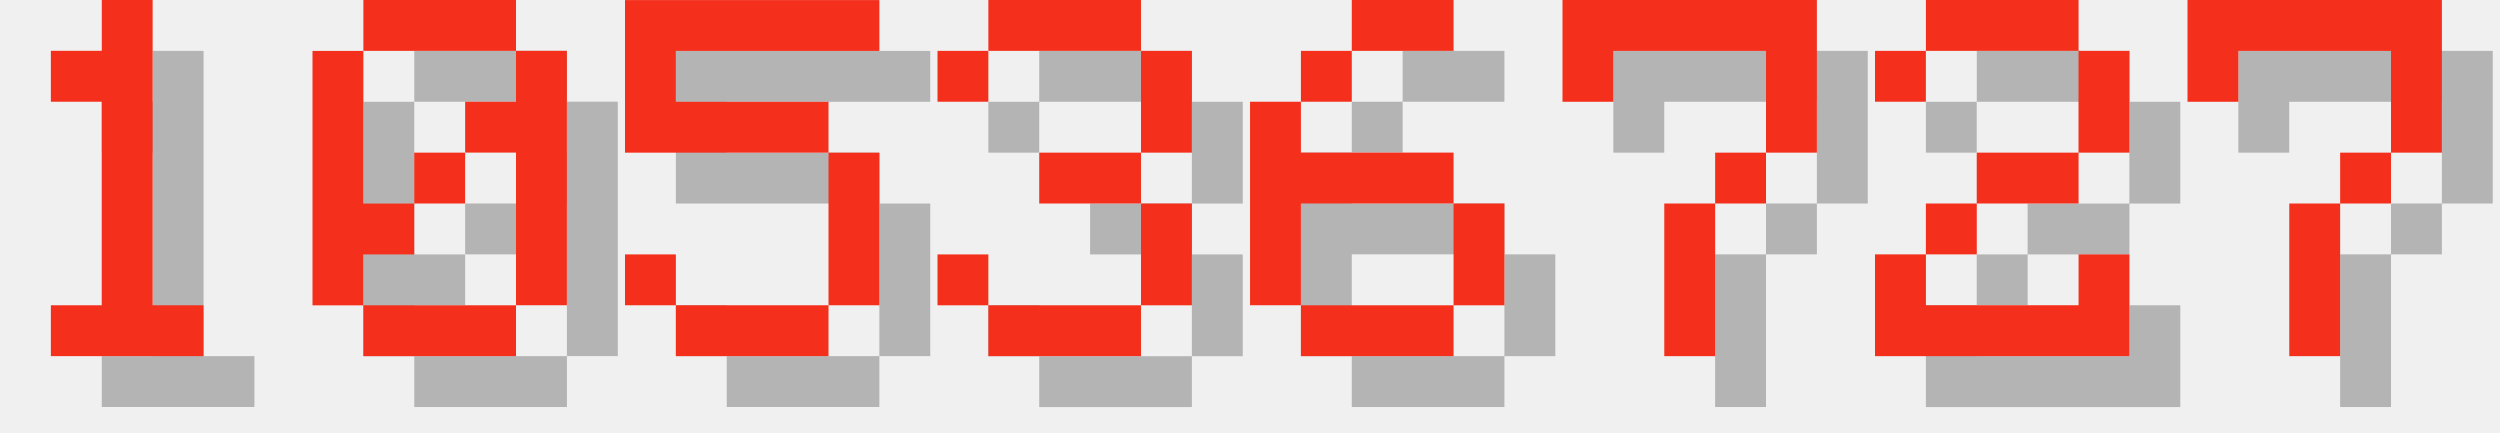
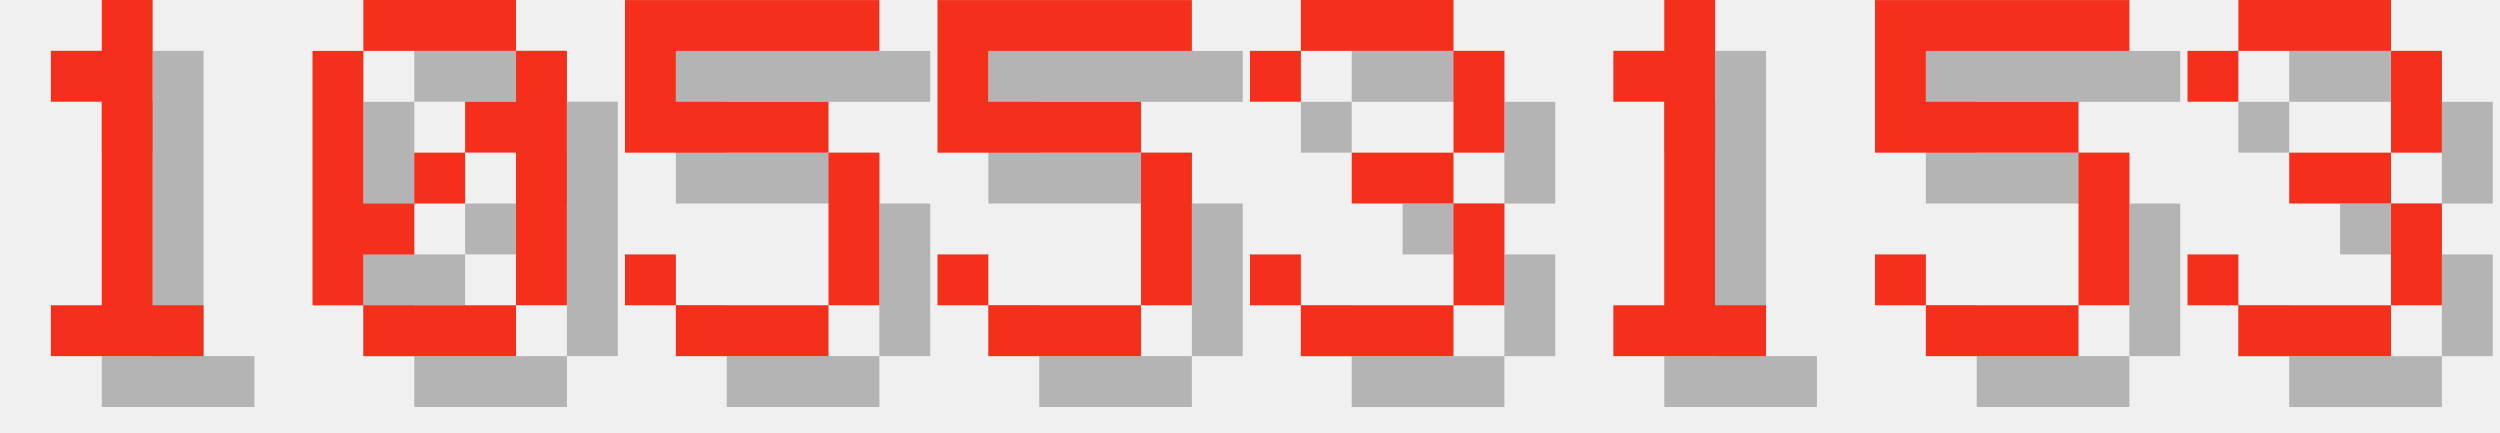
<svg xmlns="http://www.w3.org/2000/svg" version="1.1" width="208.0" height="36">
  <style>
        .text-foreground {
            fill: #F4301C;
        }
        .text-shadow {
            fill: #000000;
            fill-opacity: 0.25;
        }
    </style>
  <g class="digit" id="digit_1" transform="translate(0.0, 0), scale(4)">
    <path id="digit_1_shadow" class="text-shadow" d="m2.117 2.117v1.058h1.058v4.233h-1.058v1.058h3.175v-1.058h-1.058v-6.35h-1.058v1.058h-1.058z" fill-opacity=".5" style="paint-order:stroke fill markers" />
    <path id="digit_1_fg" class="text-foreground" d="m1.058 1.058v1.058h1.058v4.233h-1.058v1.058h3.175v-1.058h-1.058v-6.35h-1.058v1.058h-1.058z" fill="#fff" style="paint-order:stroke fill markers" />
  </g>
  <g class="digit" id="digit_0" transform="translate(26.0, 0), scale(4)">
    <path id="digit_0_shadow" class="text-shadow" d="m2.117 1.058v1.058h3.175v-1.058h-3.175zm3.175 1.058v1.058h-1.058v1.058h1.058v3.175h1.058v-5.292h-1.058zm0 5.292h-3.175v1.058h3.175v-1.058zm-3.175 0v-1.058h1.058v-1.058h-1.058v-3.175h-1.058v5.292h1.058zm1.058-2.117h1.058v-1.058h-1.058v1.058z" fill-opacity=".5" style="paint-order:stroke fill markers" />
    <path id="digit_0_fg" class="text-foreground" d="m1.058 0v1.058h3.175v-1.058h-3.175zm3.175 1.058v1.058h-1.058v1.058h1.058v3.175h1.058v-5.292h-1.058zm0 5.292h-3.175v1.058h3.175v-1.058zm-3.175 0v-1.058h1.058v-1.058h-1.058v-3.175h-1.058v5.292h1.058zm1.058-2.117h1.058v-1.058h-1.058v1.058z" fill="#fff" style="paint-order:stroke fill markers" />
  </g>
  <g class="digit" id="digit_5" transform="translate(52.0, 0), scale(4)">
    <path id="digit_5_shadow" class="text-shadow" d="m1.058 1.058v3.175h4.233v3.175h-3.175v-1.058h-1.058v1.058h1.058v1.058h3.175v-1.058h1.058v-3.175h-1.058v-1.058h-3.175v-1.058h4.233v-1.058h-5.292z" fill-opacity=".5" style="paint-order:stroke fill markers" />
    <path id="digit_5_fg" class="text-foreground" d="m0 0v3.175h4.233v3.175h-3.175v-1.058h-1.058v1.058h1.058v1.058h3.175v-1.058h1.058v-3.175h-1.058v-1.058h-3.175v-1.058h4.233v-1.058h-5.292z" fill="#fff" style="paint-order:stroke fill markers" />
  </g>
-   <g class="digit" id="digit_3" transform="translate(78.0, 0), scale(4)">
+   <g class="digit" id="digit_5" transform="translate(78.0, 0), scale(4)">
+     <path id="digit_5_shadow" class="text-shadow" d="m1.058 1.058v3.175h4.233v3.175h-3.175v-1.058h-1.058v1.058h1.058v1.058h3.175v-1.058h1.058v-3.175h-1.058v-1.058h-3.175v-1.058h4.233v-1.058h-5.292z" fill-opacity=".5" style="paint-order:stroke fill markers" />
+     <path id="digit_5_fg" class="text-foreground" d="m0 0v3.175h4.233v3.175h-3.175v-1.058h-1.058v1.058h1.058v1.058h3.175v-1.058h1.058v-3.175h-1.058v-1.058h-3.175v-1.058h4.233v-1.058h-5.292z" fill="#fff" style="paint-order:stroke fill markers" />
+   </g>
+   <g class="digit" id="digit_3" transform="translate(104.0, 0), scale(4)">
    <path id="digit_3_shadow" class="text-shadow" d="m1.058 2.117v1.058h1.058v-1.058h3.175v2.117h-2.117v1.058h2.117v2.117h-3.175v-1.058h-1.058v1.058h1.058v1.058h3.175v-1.058h1.058v-2.117h-1.058v-1.058h1.058v-2.117h-1.058v-1.058h-3.175v1.058h-1.058z" fill-opacity=".5" style="paint-order:stroke fill markers" />
    <path id="digit_3_fg" class="text-foreground" d="m0 1.058v1.058h1.058v-1.058h3.175v2.117h-2.117v1.058h2.117v2.117h-3.175v-1.058h-1.058v1.058h1.058v1.058h3.175v-1.058h1.058v-2.117h-1.058v-1.058h1.058v-2.117h-1.058v-1.058h-3.175v1.058h-1.058z" fill="#fff" style="paint-order:stroke fill markers" />
  </g>
-   <g class="digit" id="digit_6" transform="translate(104.0, 0), scale(4)">
-     <path id="digit_6_shadow" class="text-shadow" d="m3.175 1.058v1.058h2.117v-1.058h-2.117zm0 1.058h-1.058v1.058h1.058v-1.058zm-1.058 1.058h-1.058v4.233h1.058v-2.117h3.175v-1.058h-3.175v-1.058zm3.175 2.117v2.117h1.058v-2.117h-1.058zm0 2.117h-3.175v1.058h3.175v-1.058z" fill-opacity=".5" style="paint-order:stroke fill markers" />
-     <path id="digit_6_fg" class="text-foreground" d="m2.117 0v1.058h2.117v-1.058h-2.117zm0 1.058h-1.058v1.058h1.058v-1.058zm-1.058 1.058h-1.058v4.233h1.058v-2.117h3.175v-1.058h-3.175v-1.058zm3.175 2.117v2.117h1.058v-2.117h-1.058zm0 2.117h-3.175v1.058h3.175v-1.058z" fill="#fff" style="paint-order:stroke fill markers" />
+   <g class="digit" id="digit_1" transform="translate(130.0, 0), scale(4)">
+     <path id="digit_1_shadow" class="text-shadow" d="m2.117 2.117v1.058h1.058v4.233h-1.058v1.058h3.175v-1.058h-1.058v-6.35h-1.058v1.058h-1.058z" fill-opacity=".5" style="paint-order:stroke fill markers" />
+     <path id="digit_1_fg" class="text-foreground" d="m1.058 1.058v1.058h1.058v4.233h-1.058v1.058h3.175v-1.058h-1.058v-6.35h-1.058v1.058h-1.058z" fill="#fff" style="paint-order:stroke fill markers" />
  </g>
-   <g class="digit" id="digit_7" transform="translate(130.0, 0), scale(4)">
-     <path id="digit_7_shadow" class="text-shadow" d="m1.058 1.058 2e-6 2.117h1.058v-1.058h3.175v1.058l2e-7 1.058h-1.058v1.058h-1.058l4e-7 3.175 1.058 1e-7v-3.175h1.058v-1.058h1.058l5e-7 -1.058v-2.117z" fill-opacity=".5" style="paint-order:stroke fill markers" />
-     <path id="digit_7_fg" class="text-foreground" d="m0 0 2e-6 2.117h1.058v-1.058h3.175v1.058l2e-7 1.058h-1.058v1.058h-1.058l4e-7 3.175 1.058 1e-7v-3.175h1.058v-1.058h1.058l5e-7 -1.058v-2.117z" fill="#fff" style="paint-order:stroke fill markers" />
+   <g class="digit" id="digit_5" transform="translate(156.0, 0), scale(4)">
+     <path id="digit_5_shadow" class="text-shadow" d="m1.058 1.058v3.175h4.233v3.175h-3.175v-1.058h-1.058v1.058h1.058v1.058h3.175v-1.058h1.058v-3.175h-1.058v-1.058h-3.175v-1.058h4.233v-1.058h-5.292z" fill-opacity=".5" style="paint-order:stroke fill markers" />
+     <path id="digit_5_fg" class="text-foreground" d="m0 0v3.175h4.233v3.175h-3.175v-1.058h-1.058v1.058h1.058v1.058h3.175v-1.058h1.058v-3.175h-1.058v-1.058h-3.175v-1.058h4.233v-1.058h-5.292z" fill="#fff" style="paint-order:stroke fill markers" />
  </g>
-   <g class="digit" id="digit_2" transform="translate(156.0, 0), scale(4)">
-     <path id="digit_2_shadow" class="text-shadow" d="m1.058 2.117v1.058h1.058v-1.058h3.175v2.117h-2.117v1.058h-1.058v1.058h-1.058v2.117h5.292v-2.117h-1.058v1.058h-3.175v-1.058h1.058v-1.058h2.117v-1.058h1.058v-2.117h-1.058v-1.058h-3.175v1.058h-1.058z" fill-opacity=".5" style="paint-order:stroke fill markers" />
-     <path id="digit_2_fg" class="text-foreground" d="m0 1.058v1.058h1.058v-1.058h3.175v2.117h-2.117v1.058h-1.058v1.058h-1.058v2.117h5.292v-2.117h-1.058v1.058h-3.175v-1.058h1.058v-1.058h2.117v-1.058h1.058v-2.117h-1.058v-1.058h-3.175v1.058h-1.058z" fill="#fff" style="paint-order:stroke fill markers" />
-   </g>
-   <g class="digit" id="digit_7" transform="translate(182.0, 0), scale(4)">
-     <path id="digit_7_shadow" class="text-shadow" d="m1.058 1.058 2e-6 2.117h1.058v-1.058h3.175v1.058l2e-7 1.058h-1.058v1.058h-1.058l4e-7 3.175 1.058 1e-7v-3.175h1.058v-1.058h1.058l5e-7 -1.058v-2.117z" fill-opacity=".5" style="paint-order:stroke fill markers" />
-     <path id="digit_7_fg" class="text-foreground" d="m0 0 2e-6 2.117h1.058v-1.058h3.175v1.058l2e-7 1.058h-1.058v1.058h-1.058l4e-7 3.175 1.058 1e-7v-3.175h1.058v-1.058h1.058l5e-7 -1.058v-2.117z" fill="#fff" style="paint-order:stroke fill markers" />
+   <g class="digit" id="digit_3" transform="translate(182.0, 0), scale(4)">
+     <path id="digit_3_shadow" class="text-shadow" d="m1.058 2.117v1.058h1.058v-1.058h3.175v2.117h-2.117v1.058h2.117v2.117h-3.175v-1.058h-1.058v1.058h1.058v1.058h3.175v-1.058h1.058v-2.117h-1.058v-1.058h1.058v-2.117h-1.058v-1.058h-3.175v1.058h-1.058z" fill-opacity=".5" style="paint-order:stroke fill markers" />
+     <path id="digit_3_fg" class="text-foreground" d="m0 1.058v1.058h1.058v-1.058h3.175v2.117h-2.117v1.058h2.117v2.117h-3.175v-1.058h-1.058v1.058h1.058v1.058h3.175v-1.058h1.058v-2.117h-1.058v-1.058h1.058v-2.117h-1.058v-1.058h-3.175v1.058h-1.058z" fill="#fff" style="paint-order:stroke fill markers" />
  </g>
</svg>
